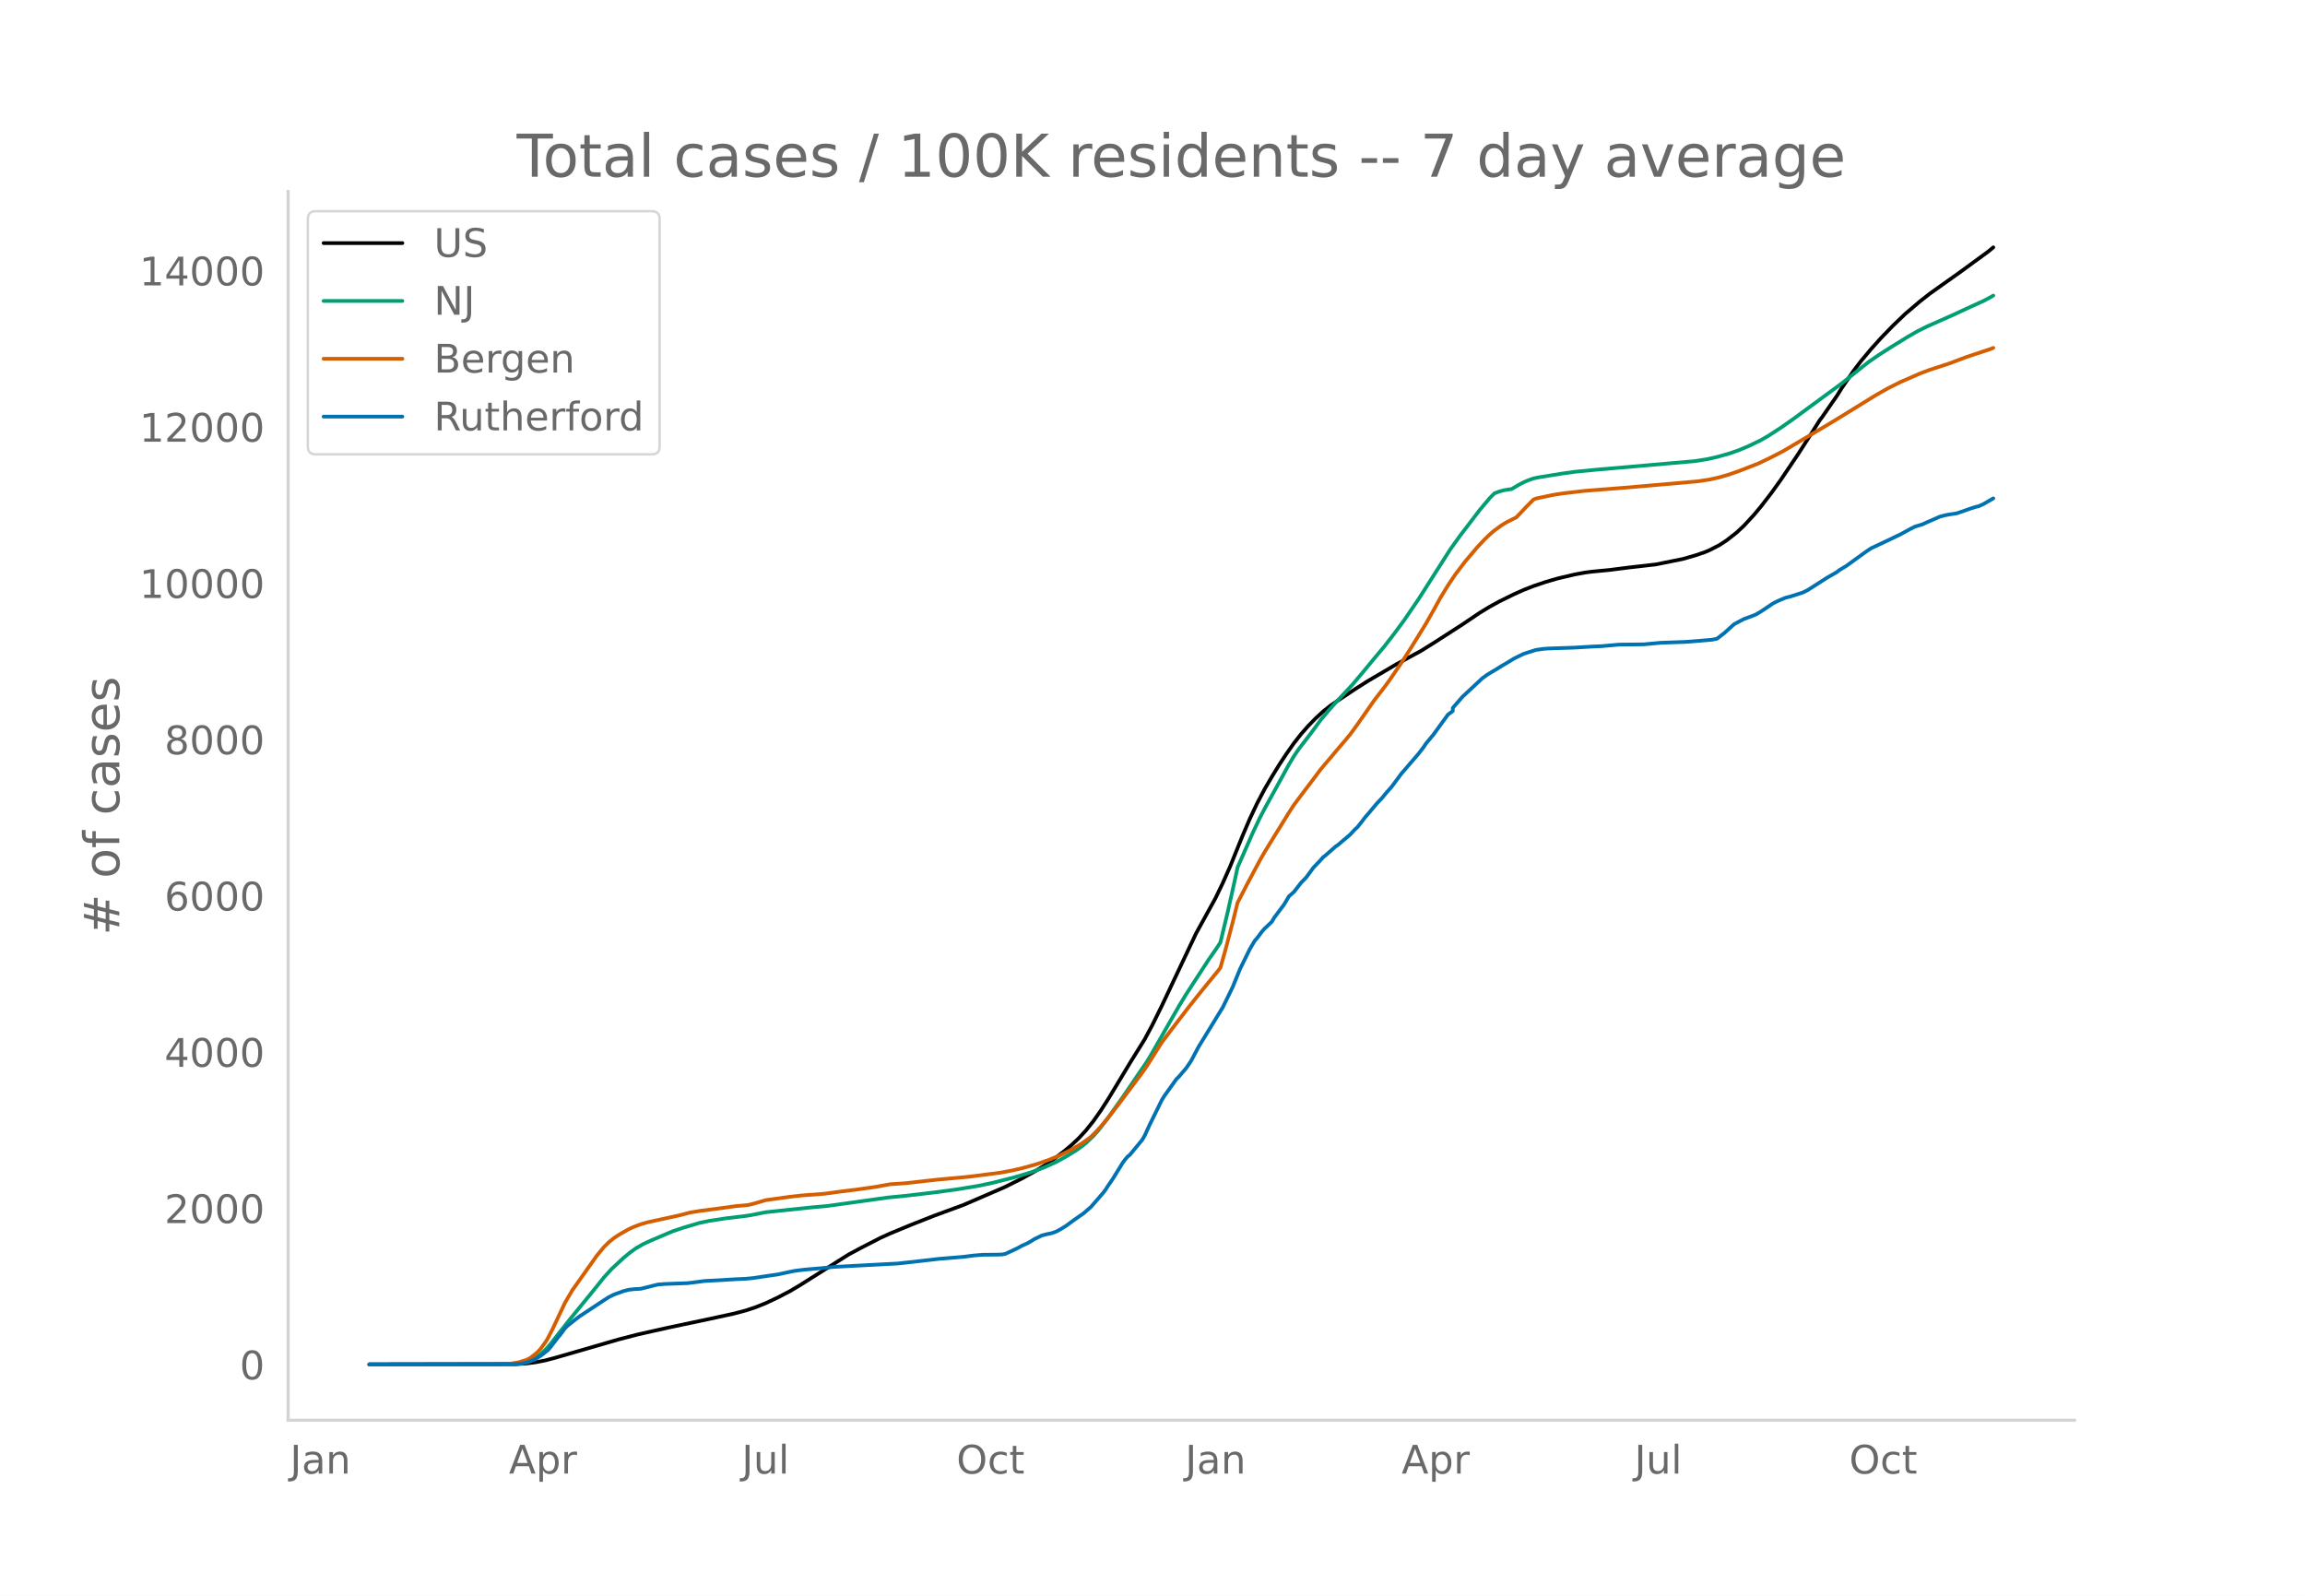
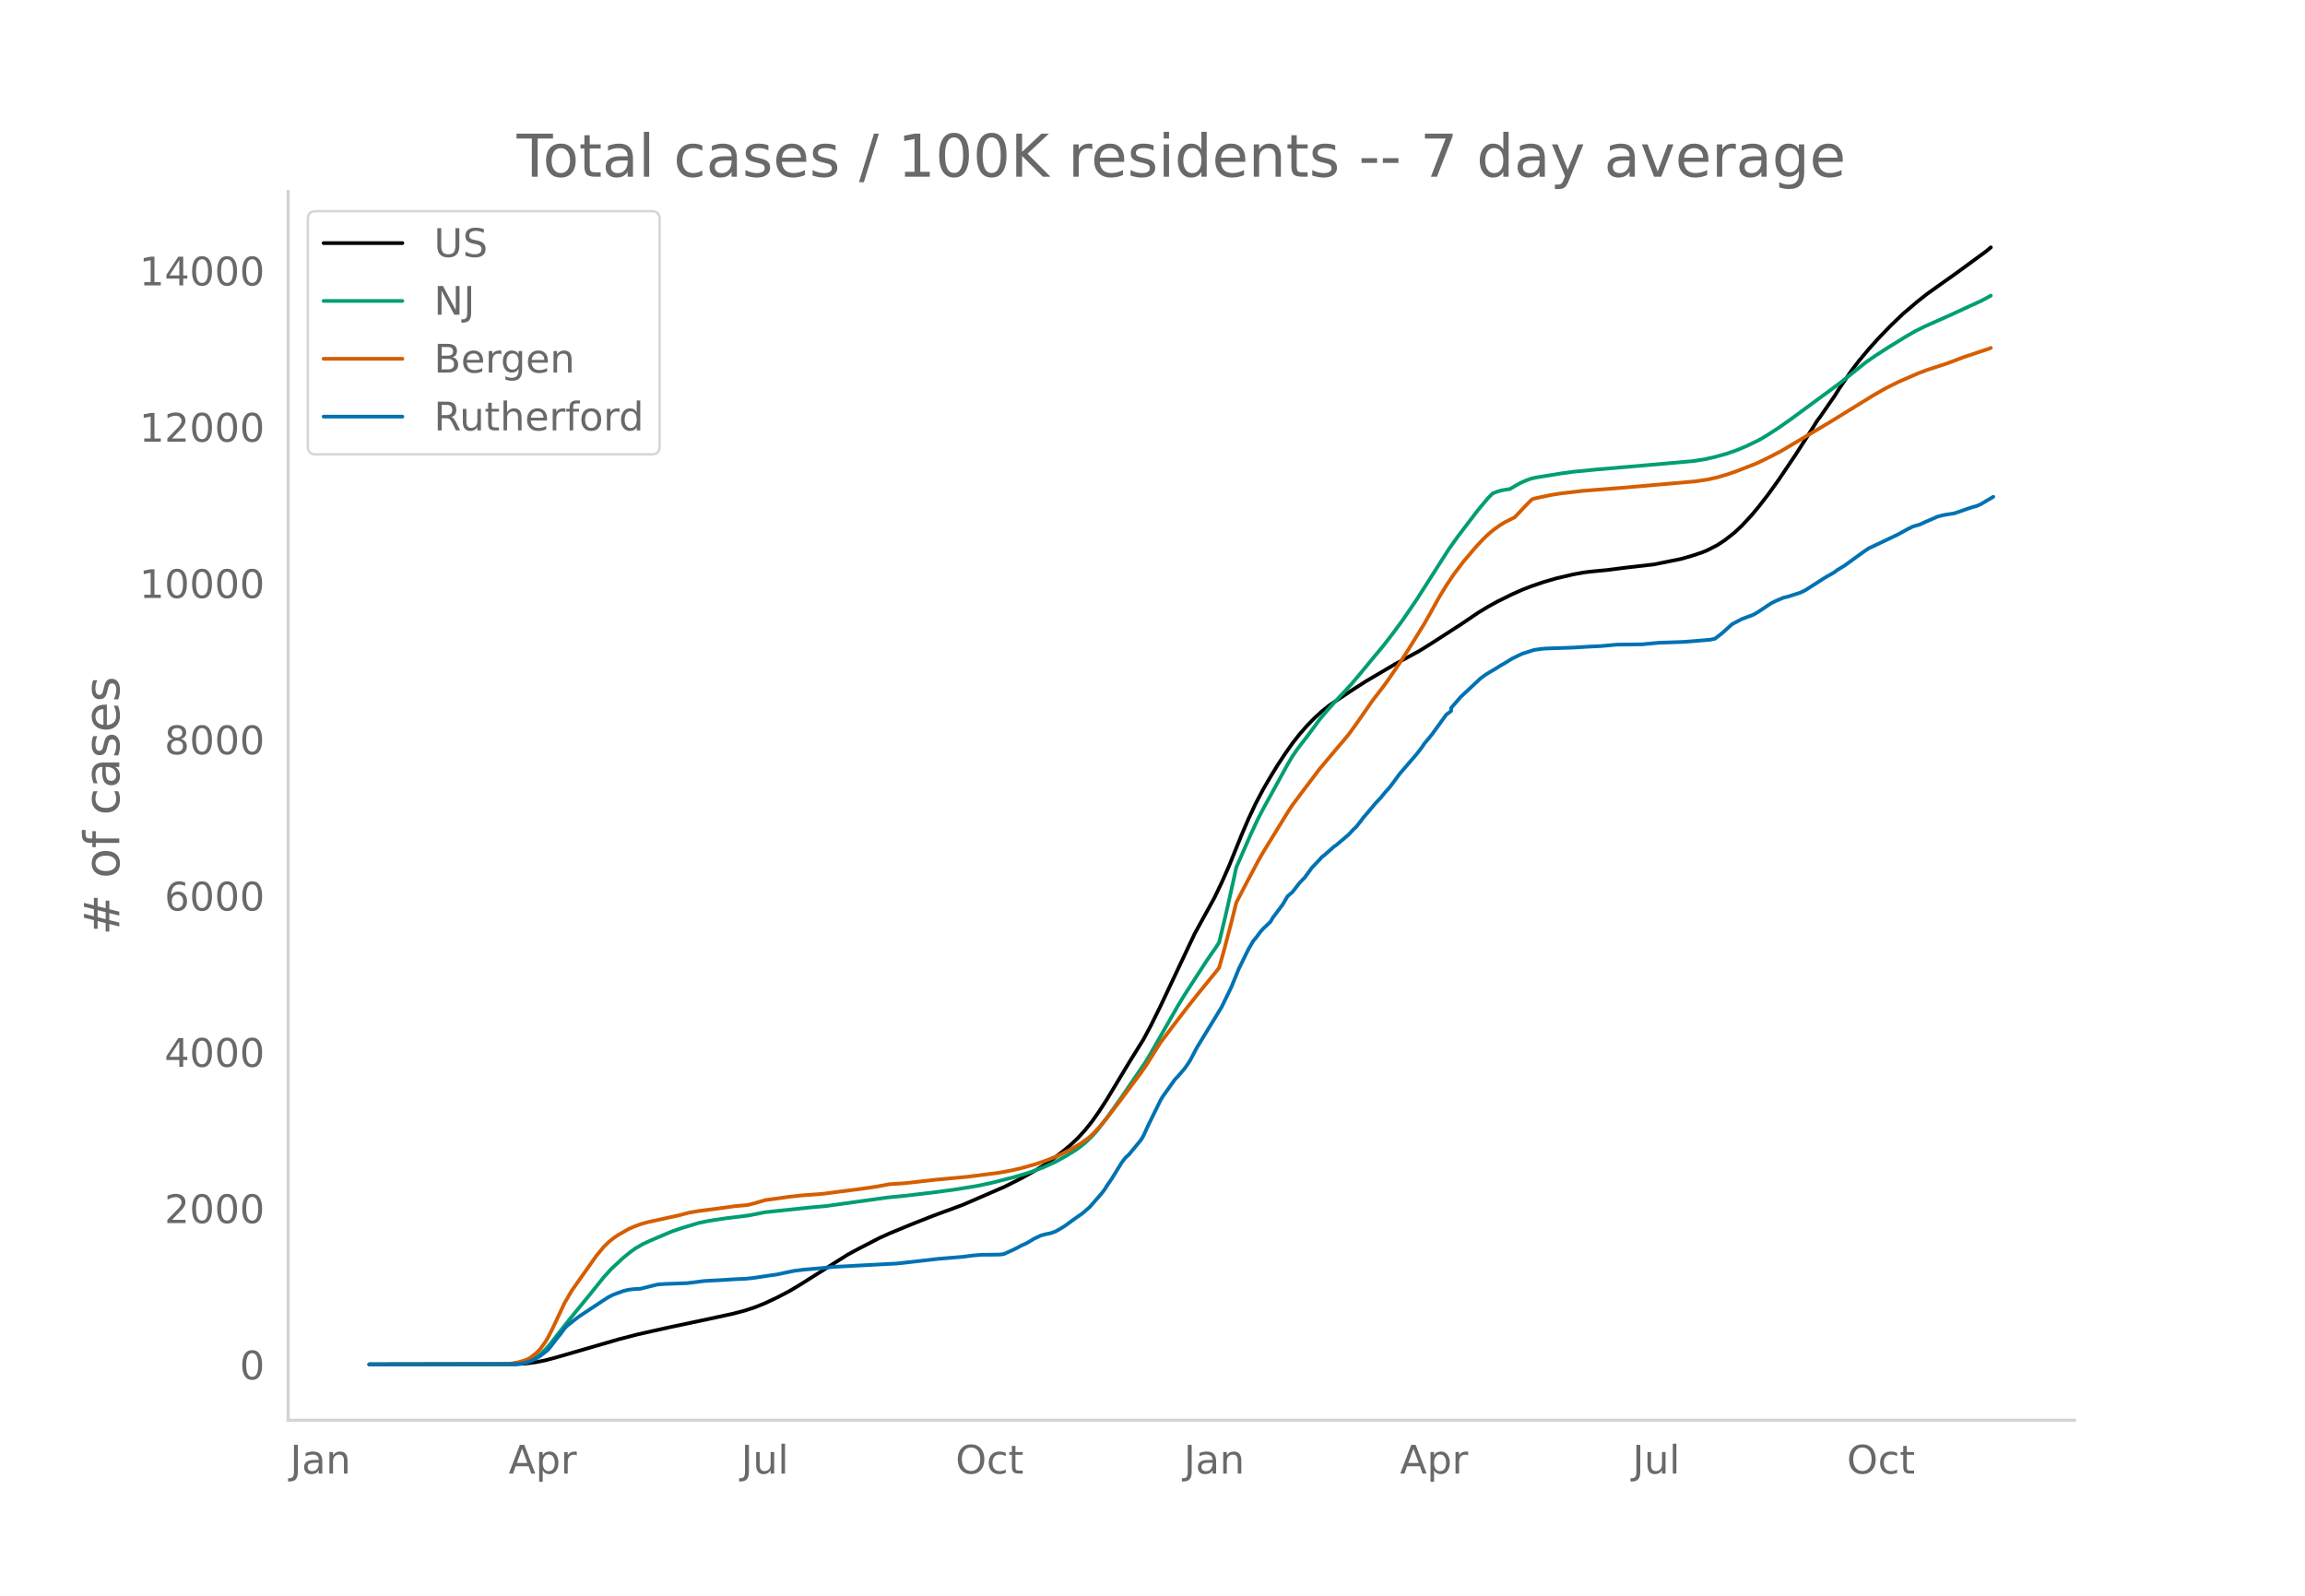
<svg xmlns="http://www.w3.org/2000/svg" xmlns:xlink="http://www.w3.org/1999/xlink" height="864" viewBox="0 0 936 648" width="1248">
  <defs>
    <style>*{stroke-linecap:butt;stroke-linejoin:round}</style>
  </defs>
  <g id="figure_1">
    <path d="M0 648h936V0H0z" style="fill:#fff" id="patch_1" />
    <g id="axes_1">
      <path d="M117 576.72h725.4V77.76H117z" style="fill:none" id="patch_2" />
-       <path clip-path="url(#p51de92b2c7)" d="m149.973 554.04 59.589-.107 3.973-.244 3.972-.507 3.973-.775 3.972-1.055 25.822-7.469 7.946-2.056 11.918-2.669 16.883-3.57 9.932-2.15 4.966-1.31 3.972-1.324 3.973-1.59 4.966-2.336 4.965-2.594 3.973-2.354 19.863-12.532 4.966-2.662 7.945-4.083 3.973-1.803 8.938-3.694 8.938-3.514 11.918-4.384 16.884-7.3 6.952-3.501 4.966-2.746 3.972-2.399 3.973-2.73 3.973-3.038 2.98-2.48 2.979-2.797 2.979-3.234 2.98-3.725 2.979-4.227 2.98-4.612 4.965-8.219 3.973-6.599 5.959-9.583 2.98-5.543 3.972-8.035 13.904-29.398 7.945-14.428 2.98-6.195 2.98-6.72 4.965-12.28 2.98-6.959 2.979-6.304 2.98-5.65 2.979-5.103 2.98-4.866 2.979-4.512 2.98-4.226 2.979-3.799 2.979-3.386 2.98-3.039 2.979-2.737 2.98-2.365 2.979-2.032 6.952-4.617 4.966-3.172 11.918-7.01 9.931-5.39 4.966-3.091 11.918-7.676 6.952-4.698 3.972-2.415 3.973-2.188 5.959-2.93 3.973-1.773 3.972-1.548 4.966-1.678 4.966-1.444 6.952-1.624 3.972-.73 2.98-.385 6.952-.665 7.945-1.012 10.925-1.249 10.925-2.2 4.965-1.423 3.973-1.337 1.986-.844 3.973-2.038 2.98-1.953 3.972-3.108 2.98-2.788 3.972-4.272 2.98-3.56 3.972-5.141 3.973-5.522 6.952-10.31 4.966-7.725 3.972-6.289.993-1.279 3.973-5.747 1.986-2.831 1.987-3.195 4.965-7.237 2.98-3.887 3.973-4.744 3.972-4.426 4.966-5.122 4.966-4.762 5.959-5.065 3.972-3.12 4.966-3.536 6.952-4.926 11.918-8.716 1.986-1.653h0" style="fill:none;stroke:#000;stroke-linecap:round;stroke-width:1.5" id="line2d_1" />
-       <path clip-path="url(#p51de92b2c7)" d="m149.973 554.04 57.603-.093 2.98-.2 2.979-.513 1.986-.719 1.986-1.084 1.987-1.47 1.986-1.867 1.986-2.25 3.973-5.076 3.972-5.027 8.939-10.93 4.966-6.179 2.979-3.279 4.966-4.626 2.98-2.416 1.986-1.41 2.979-1.715 2.98-1.388 5.958-2.54 2.98-1.258 3.972-1.346 6.953-2.077 3.972-.82 6.952-1.055 6.952-.838 2.98-.43 5.959-1.18 18.87-1.986 5.959-.524 24.828-3.464 6.953-.678 11.917-1.394 8.939-1.203 8.938-1.46 5.96-1.27 8.937-2.28 4.966-1.478 2.98-.988 3.972-1.496 4.966-2.269 3.973-2.193 3.972-2.437 1.987-1.407 1.986-1.564 2.98-2.838 1.986-2.203 3.972-5.139 5.96-8.384 9.93-14.567 1.987-3.35 10.925-19.081 2.98-4.897 8.938-13.75 3.972-5.735.993-1.577 2.98-12.457 2.98-13.322.993-4.632 5.958-13.57 2.98-6.34 1.986-3.827 3.973-7.207 5.959-10.842 1.986-3.325 1.986-2.913 3.973-5.158 1.986-2.637 2.98-4.08 2.98-3.537 2.979-3.37 6.952-7.447 3.972-4.718 4.966-6.008 3.973-4.745 3.972-5.126 3.973-5.368 5.959-8.72 4.966-7.785 7.945-12.462 3.973-5.535 7.945-10.412 3.972-4.728 1.987-2.017 1.986-.765 1.986-.539 1.987-.327.993-.108 2.98-1.76 1.986-1.035 1.986-.848 1.986-.698 1.987-.416 9.931-1.606 4.966-.69 8.938-.865 19.863-1.711 19.863-1.742 4.966-.784 3.973-.897 4.966-1.384 3.972-1.387 3.973-1.678 4.966-2.393 2.98-1.73 4.965-3.213 4.966-3.478 19.863-14.597 4.965-3.97 5.96-4.745 3.972-2.735 4.966-3.183 6.952-4.282 3.972-2.293 3.973-1.97 10.925-4.846 4.966-2.317 6.952-3.172 2.98-1.583.992-.584h0" style="fill:none;stroke:#009e73;stroke-linecap:round;stroke-width:1.5" id="line2d_2" />
-       <path clip-path="url(#p51de92b2c7)" d="m149.973 554.04 54.623-.084 1.987-.096 3.972-.664 2.98-.9.993-.442.993-.566 1.986-1.55.993-.91.994-1.074 1.986-2.708.993-1.634 1.986-3.86 4.966-10.548 2.98-5.071 9.931-14.029 2.98-3.599 1.986-1.939 1.986-1.615 1.986-1.314 3.973-2.276 1.986-.913 2.98-1.129 2.98-.842 4.965-1.08 2.98-.646 4.965-1.096 3.973-1.048 3.973-.668 7.945-1.03 6.952-.96 4.966-.442 2.98-.77 3.972-1.184 9.931-1.385 4.966-.546 8.938-.677 6.953-.932 6.952-.865 6.952-.993 5.959-1.081 2.98-.19 2.979-.197 4.965-.552 7.946-.898 12.91-1.192 12.912-1.647 4.965-.93 3.973-.925 5.959-1.661 4.966-1.753 3.972-1.621 4.966-2.44 3.973-2.345 2.98-2.09.992-.783 1.987-1.931 1.986-2.144 2.98-3.567 4.965-6.439 5.96-7.969 2.979-3.985 1.986-2.853 5.959-9.457 5.959-7.85 4.965-6.463 3.973-5.014 2.98-3.674 4.965-6.068.993-1.323 1.987-7.05 2.98-11.321 1.986-7.984 3.972-7.675 4.966-9.324 1.986-3.47 3.973-6.471 5.959-9.66 1.986-3.055 4.966-6.614 2.98-3.919 2.979-3.976 6.952-8.257 2.98-3.488 1.986-2.396 2.98-4.081 6.951-9.96 3.973-5.122 1.986-2.706 4.966-7.25 3.973-6.206 5.958-9.646 2.98-5.254 2.98-5.392 2.979-4.874 2.98-4.442 3.972-5.243 4.966-5.85 2.98-3.176 1.985-1.923 1.987-1.716 2.98-2.143 1.986-1.212 3.972-1.992 3.973-4.205 2.98-3.018.992-.397 6.952-1.48 3.973-.616 8.938-1.038 15.891-1.239 29.795-2.604 4.965-.75 3.973-.886 3.973-1.166 3.972-1.39 7.945-3.088 4.966-2.39 4.966-2.564 17.877-10.587 2.98-1.79 16.883-10.404 4.966-2.826 4.965-2.477 7.946-3.469 3.972-1.504 7.945-2.582 6.953-2.618 9.931-3.3.993-.413h0" style="fill:none;stroke:#d55e00;stroke-linecap:round;stroke-width:1.5" id="line2d_3" />
-       <path clip-path="url(#p51de92b2c7)" d="m149.973 554.04 58.596-.1 2.98-.197 1.986-.372 1.986-.668 1.986-.867 1.987-1.263 2.979-2.303.993-1.14 2.98-3.913.993-1.139 1.986-2.7.993-1.015 2.98-2.352 1.986-1.511 9.932-6.563 1.986-1.263 1.986-.99 3.973-1.437 1.986-.496 1.986-.247 2.98-.174 2.98-.743 3.972-.99 2.98-.223 8.938-.322 1.986-.223 4.966-.644 1.986-.124 3.973-.198 6.952-.42 3.973-.174 2.979-.297 3.973-.595 2.98-.445 2.979-.422 4.965-1.064 1.987-.397 3.972-.495 6.952-.594 4.966-.52 25.822-1.363 8.938-.99 7.946-.917 9.931-.817 3.973-.52 3.972-.322 4.966-.025 1.987-.05.993-.073.993-.199 2.98-1.362 1.986-.94 1.986-1.09 1.986-.867 1.987-1.164.993-.62 2.98-1.436 1.986-.52 1.986-.396 1.986-.718 1.986-1.115 1.987-1.238 2.98-2.204 3.972-2.774 2.98-2.576 4.965-5.696.993-1.288.993-1.585 1.987-2.897 3.972-6.44.993-1.361.994-1.164.993-.818 4.966-6.018.993-1.684 1.986-4.334 4.966-10.104.993-1.635 4.966-6.934.993-.966 2.98-3.492 1.986-2.922 2.98-5.622 9.93-16.222 3.973-8.148 2.98-7.306 3.972-8.098 1.987-3.368.993-1.14 1.986-2.65.993-1.114 2.98-2.823.993-1.709 3.972-5.275 1.987-3.368 1.986-1.734 2.98-3.814 1.986-2.03 2.98-4.062 2.979-3.12.993-1.14.993-.743 3.973-3.517.993-.668 4.966-4.21 1.986-2.13.993-.892 1.986-2.501.994-1.338 1.986-2.303 2.98-3.566 1.986-2.08 1.986-2.403 1.986-2.229 3.973-5.349 6.952-8.074 1.986-2.575.993-1.511 2.98-3.566 5.959-8.198 1.986-1.486v-1.263l3.973-4.557 7.945-7.405 1.986-1.46 1.987-1.214 1.986-1.164 1.986-1.263 1.987-1.14 2.979-1.832 3.973-1.932 4.965-1.585 2.98-.421 1.986-.149 10.925-.371 6.952-.421 3.973-.173 6.952-.62 9.931-.099 6.952-.644 9.932-.346 3.972-.297 6.953-.595 1.986-.396 2.98-2.303 3.972-3.591 3.973-2.105 3.972-1.462.993-.42 1.987-1.19 4.965-3.318 1.987-.99 2.98-1.264 1.985-.495 4.966-1.585 1.987-.966 7.945-5.077 3.972-2.278.994-.793 2.979-1.808 3.973-2.873 3.972-2.872 1.987-1.338 4.965-2.328 6.952-3.318 3.973-2.18 1.986-.99 2.98-.892 1.986-.916 2.98-1.288 1.986-.892 1.986-.544 1.986-.397 2.98-.445 1.986-.67 3.973-1.386 1.986-.62.993-.222 1.987-.892 3.972-2.303h0" style="fill:none;stroke:#0072b2;stroke-linecap:round;stroke-width:1.5" id="line2d_4" />
+       <path clip-path="url(#pc7b05aa2cd)" d="m149.973 554.04 59.5-.107 3.966-.244 3.967-.507 3.966-.775 3.967-1.055 25.783-7.469 7.933-2.056 11.9-2.669 16.859-3.57 9.916-2.15 4.959-1.31 3.966-1.324 3.967-1.59 4.958-2.336 4.958-2.594 3.967-2.354 19.833-12.532 4.959-2.662 7.933-4.083 3.967-1.803 8.924-3.694 8.925-3.514 11.9-4.384 16.859-7.3 6.941-3.501 4.959-2.746 3.966-2.399 3.967-2.73 3.966-3.038 2.975-2.48 2.975-2.797 2.975-3.234 2.975-3.725 2.975-4.227 2.975-4.612 4.959-8.219 3.966-6.599 5.95-9.583 2.975-5.543 3.967-8.035 13.883-29.398 7.933-14.428 2.975-6.195 2.975-6.72 4.959-12.28 2.975-6.959 2.975-6.304 2.975-5.65 2.975-5.103 2.975-4.866 2.975-4.512 2.975-4.226 2.975-3.799 2.975-3.386 2.975-3.039 2.975-2.737 2.974-2.365 2.975-2.032 6.942-4.617 4.958-3.172 11.9-7.01 9.917-5.39 4.958-3.091 11.9-7.676 6.942-4.698 3.966-2.415 3.967-2.188 5.95-2.93 3.967-1.773 3.966-1.548 4.959-1.678 4.958-1.444 6.942-1.624 3.966-.73 2.975-.385 6.942-.665 7.933-1.012 10.908-1.249 10.909-2.2 4.958-1.423 3.967-1.337 1.983-.844 3.967-2.038 2.975-1.953 3.966-3.108 2.975-2.788 3.967-4.272 2.975-3.56 3.966-5.141 3.967-5.522 6.942-10.31 4.958-7.725 3.967-6.289.991-1.279 3.967-5.747 1.983-2.831 1.984-3.195 4.958-7.237 2.975-3.887 3.967-4.744 3.966-4.426 4.959-5.122 4.958-4.762 5.95-5.065 3.966-3.12 4.959-3.536 6.941-4.926 11.9-8.716 1.984-1.653h0" style="fill:none;stroke:#000;stroke-linecap:round;stroke-width:1.5" id="line2d_1" />
+       <path clip-path="url(#pc7b05aa2cd)" d="m149.973 554.04 57.516-.093 2.975-.2 2.975-.513 1.983-.719 1.984-1.084 1.983-1.47 1.983-1.867 1.984-2.25 3.966-5.076 3.967-5.027 8.925-10.93 4.958-6.179 2.975-3.279 4.958-4.626 2.975-2.416 1.984-1.41 2.975-1.715 2.975-1.388 5.95-2.54 2.975-1.258 3.966-1.346 6.942-2.077 3.967-.82 6.941-1.055 6.942-.838 2.975-.43 5.95-1.18 18.841-1.986 5.95-.524 24.792-3.464 6.941-.678 11.9-1.394 8.925-1.203 8.925-1.46 5.95-1.27 8.925-2.28 4.959-1.478 2.975-.988 3.966-1.496 4.958-2.269 3.967-2.193 3.967-2.437 1.983-1.407 1.983-1.564 2.975-2.838 1.984-2.203 3.966-5.139 5.95-8.384 9.917-14.567 1.983-3.35 10.909-19.081 2.974-4.897 8.925-13.75 3.967-5.735.992-1.577 2.975-12.457 2.975-13.322.991-4.632 5.95-13.57 2.975-6.34 1.984-3.827 3.966-7.207 5.95-10.842 1.984-3.325 1.983-2.913 3.967-5.158 1.983-2.637 2.975-4.08 2.975-3.537 2.975-3.37 6.941-7.447 3.967-4.718 4.958-6.008 3.967-4.745 3.967-5.126 3.966-5.368 5.95-8.72 4.959-7.785 7.933-12.462 3.967-5.535 7.933-10.412 3.966-4.728 1.984-2.017 1.983-.765 1.983-.539 1.984-.327.991-.108 2.975-1.76 1.984-1.035 1.983-.848 1.983-.698 1.984-.416 9.916-1.606 4.959-.69 8.925-.865 19.833-1.711 19.833-1.742 4.958-.784 3.967-.897 4.958-1.384 3.967-1.387 3.967-1.678 4.958-2.393 2.975-1.73 4.958-3.213 4.958-3.478 19.834-14.597 4.958-3.97 5.95-4.745 3.967-2.735 4.958-3.183 6.941-4.282 3.967-2.293 3.967-1.97 10.908-4.846 4.958-2.317 6.942-3.172 2.975-1.583.992-.584h0" style="fill:none;stroke:#009e73;stroke-linecap:round;stroke-width:1.5" id="line2d_2" />
+       <path clip-path="url(#pc7b05aa2cd)" d="m149.973 554.04 54.541-.084 1.983-.096 3.967-.664 2.975-.9.992-.442.991-.566 1.984-1.55.991-.91.992-1.074 1.983-2.708.992-1.634 1.983-3.86 4.959-10.548 2.975-5.071 9.916-14.029 2.975-3.599 1.984-1.939 1.983-1.615 1.983-1.314 3.967-2.276 1.983-.913 2.975-1.129 2.975-.842 4.958-1.08 2.975-.646 4.959-1.096 3.966-1.048 3.967-.668 7.933-1.03 6.942-.96 4.958-.442 2.975-.77 3.967-1.184 9.916-1.385 4.959-.546 8.925-.677 6.941-.932 6.942-.865 6.942-.993 5.95-1.081 2.974-.19 2.975-.197 4.959-.552 7.933-.898 12.892-1.192 12.891-1.647 4.959-.93 3.966-.925 5.95-1.661 4.958-1.753 3.967-1.621 4.958-2.44 3.967-2.345 2.975-2.09.992-.783 1.983-1.931 1.983-2.144 2.975-3.567 4.959-6.439 5.95-7.969 2.975-3.985 1.983-2.853 5.95-9.457 5.95-7.85 4.958-6.463 3.967-5.014 2.975-3.674 4.958-6.068.992-1.323 1.983-7.05 2.975-11.321 1.983-7.984 3.967-7.675 4.958-9.324 1.984-3.47 3.966-6.471 5.95-9.66 1.984-3.055 4.958-6.614 2.975-3.919 2.975-3.976 6.941-8.257 2.975-3.488 1.984-2.396 2.975-4.081 6.941-9.96 3.967-5.122 1.983-2.706 4.959-7.25 3.966-6.206 5.95-9.646 2.975-5.254 2.975-5.392 2.975-4.874 2.975-4.442 3.967-5.243 4.958-5.85 2.975-3.176 1.983-1.923 1.984-1.716 2.975-2.143 1.983-1.212 3.967-1.992 3.966-4.205 2.975-3.018.992-.397 6.942-1.48 3.966-.616 8.925-1.038 15.867-1.239 29.75-2.604 4.958-.75 3.967-.886 3.966-1.166 3.967-1.39 7.933-3.088 4.958-2.39 4.959-2.564 17.85-10.587 2.975-1.79 16.858-10.404 4.958-2.826 4.958-2.477 7.934-3.469 3.966-1.504 7.934-2.582 6.941-2.618 9.917-3.3.992-.413h0" style="fill:none;stroke:#d55e00;stroke-linecap:round;stroke-width:1.5" id="line2d_3" />
+       <path clip-path="url(#pc7b05aa2cd)" d="m149.973 554.04 58.508-.1 2.975-.197 1.983-.372 1.983-.668 1.984-.867 1.983-1.263 2.975-2.303.992-1.14 2.975-3.913.991-1.139 1.984-2.7.991-1.015 2.975-2.352 1.984-1.511 9.916-6.563 1.984-1.263 1.983-.99 3.966-1.437 1.984-.496 1.983-.247 2.975-.174 2.975-.743 3.967-.99 2.975-.223 8.925-.322 1.983-.223 4.958-.644 1.984-.124 3.966-.198 6.942-.42 3.967-.174 2.974-.297 3.967-.595 2.975-.445 2.975-.422 4.958-1.064 1.984-.397 3.966-.495 6.942-.594 4.958-.52 25.783-1.363 8.925-.99 7.934-.917 9.916-.817 3.967-.52 3.967-.322 4.958-.025 1.983-.05.992-.073.992-.199 2.975-1.362 1.983-.94 1.983-1.09 1.984-.867 1.983-1.164.992-.62 2.974-1.436 1.984-.52 1.983-.396 1.983-.718 1.984-1.115 1.983-1.238 2.975-2.204 3.967-2.774 2.975-2.576 4.958-5.696.992-1.288.991-1.585 1.984-2.897 3.966-6.44.992-1.361.992-1.164.991-.818 4.959-6.018.991-1.684 1.984-4.334 4.958-10.104.992-1.635 4.958-6.934.992-.966 2.974-3.492 1.984-2.922 2.975-5.622 9.916-16.222 3.967-8.148 2.975-7.306 3.967-8.098 1.983-3.368.992-1.14 1.983-2.65.992-1.114 2.975-2.823.991-1.709 3.967-5.275 1.983-3.368 1.984-1.734 2.975-3.814 1.983-2.03 2.975-4.062 2.975-3.12.992-1.14.991-.743 3.967-3.517.991-.668 4.959-4.21 1.983-2.13.992-.892 1.983-2.501.992-1.338 1.983-2.303 2.975-3.566 1.983-2.08 1.984-2.403 1.983-2.229 3.967-5.349 6.941-8.074 1.984-2.575.991-1.511 2.975-3.566 5.95-8.198 1.984-1.486v-1.263l3.966-4.557 7.933-7.405 1.984-1.46 1.983-1.214 1.983-1.164 1.984-1.263 1.983-1.14 2.975-1.832 3.967-1.932 4.958-1.585 2.975-.421 1.983-.149 10.909-.371 6.941-.421 3.967-.173 6.941-.62 9.917-.099 6.942-.644 9.916-.346 3.967-.297 6.942-.595 1.983-.396 2.975-2.303 3.967-3.591 3.966-2.105 3.967-1.462.991-.42 1.984-1.19 4.958-3.318 1.983-.99 2.975-1.264 1.984-.495 4.958-1.585 1.983-.966 7.934-5.077 3.966-2.278.992-.793 2.975-1.808 3.967-2.873 3.966-2.872 1.984-1.338 4.958-2.328 6.941-3.318 3.967-2.18 1.983-.99 2.975-.892 1.984-.916 2.975-1.288 1.983-.892 1.983-.544 1.984-.397 2.975-.445 1.983-.67 3.967-1.386 1.983-.62.992-.222 1.983-.892 4.958-2.947h0" style="fill:none;stroke:#0072b2;stroke-linecap:round;stroke-width:1.5" id="line2d_4" />
      <path d="M117 576.72V77.76" style="fill:none;stroke:#d3d3d3;stroke-linecap:square;stroke-linejoin:miter;stroke-width:1.25" id="patch_3" />
      <path d="M117 576.72h725.4" style="fill:none;stroke:#d3d3d3;stroke-linecap:square;stroke-linejoin:miter;stroke-width:1.25" id="patch_4" />
      <g id="matplotlib.axis_1">
        <g id="xtick_1">
-           <g style="fill:#696969" transform="matrix(.16 0 0 -.16 117.777 598.378)" id="text_1">
+           <g style="fill:#696969" transform="matrix(.16 0 0 -.16 117.807 598.378)" id="text_1">
            <defs>
              <path d="M9.813 72.906h9.859V5.078q0-13.187-5-19.14-5-5.954-16.094-5.954h-3.75v8.297h3.078q6.531 0 9.219 3.672Q9.813-4.39 9.813 5.078z" id="DejaVuSans-74" />
              <path d="M34.281 27.484q-10.89 0-15.093-2.484-4.204-2.484-4.204-8.5 0-4.781 3.157-7.594 3.156-2.797 8.562-2.797 7.485 0 12 5.297 4.516 5.297 4.516 14.078v2zm17.922 3.72V0H43.22v8.297Q40.14 3.328 35.547.953q-4.594-2.375-11.234-2.375-8.391 0-13.36 4.719Q6 8.016 6 15.922q0 9.219 6.172 13.906 6.187 4.688 18.437 4.688h12.61v.89q0 6.203-4.078 9.594-4.078 3.39-11.453 3.39-4.688 0-9.141-1.124-4.438-1.125-8.531-3.375v8.312q4.921 1.906 9.562 2.844 4.64.953 9.031.953 11.875 0 17.735-6.156 5.86-6.14 5.86-18.64z" id="DejaVuSans-97" />
              <path d="M54.89 33.016V0h-8.984v32.719q0 7.765-3.031 11.61-3.031 3.858-9.078 3.858-7.281 0-11.484-4.64-4.204-4.625-4.204-12.64V0H9.08v54.688h9.03v-8.5q3.235 4.937 7.594 7.374Q30.078 56 35.797 56q9.422 0 14.25-5.828 4.844-5.828 4.844-17.156z" id="DejaVuSans-110" />
            </defs>
            <use xlink:href="#DejaVuSans-74" />
            <use x="29.492" xlink:href="#DejaVuSans-97" />
            <use x="90.771" xlink:href="#DejaVuSans-110" />
          </g>
        </g>
        <g id="xtick_2">
-           <g style="fill:#696969" transform="matrix(.16 0 0 -.16 206.647 598.378)" id="text_2">
+           <g style="fill:#696969" transform="matrix(.16 0 0 -.16 206.54 598.378)" id="text_2">
            <defs>
              <path d="M34.188 63.188 20.797 26.906h26.812zm-5.579 9.718h11.188L67.578 0h-10.25l-6.64 18.703h-32.86L11.188 0H.78z" id="DejaVuSans-65" />
              <path d="M18.11 8.203v-29H9.077v75.484h9.031v-8.296q2.844 4.875 7.157 7.234Q29.594 56 35.594 56q9.968 0 16.187-7.906 6.235-7.907 6.235-20.797T51.78 6.484q-6.218-7.906-16.187-7.906-6 0-10.328 2.375-4.313 2.375-7.157 7.25zm30.578 19.094q0 9.906-4.079 15.547-4.078 5.64-11.203 5.64-7.14 0-11.218-5.64-4.079-5.64-4.079-15.547 0-9.906 4.078-15.547 4.079-5.64 11.22-5.64 7.124 0 11.202 5.64t4.078 15.547z" id="DejaVuSans-112" />
              <path d="M41.11 46.297q-1.516.875-3.297 1.281Q36.03 48 33.89 48q-7.625 0-11.703-4.953-4.079-4.953-4.079-14.234V0H9.08v54.688h9.03v-8.5q2.844 4.984 7.375 7.39Q30.031 56 36.531 56q.922 0 2.047-.125 1.125-.11 2.484-.36z" id="DejaVuSans-114" />
            </defs>
            <use xlink:href="#DejaVuSans-65" />
            <use x="68.408" xlink:href="#DejaVuSans-112" />
            <use x="131.885" xlink:href="#DejaVuSans-114" />
          </g>
        </g>
        <g id="xtick_3">
-           <g style="fill:#696969" transform="matrix(.16 0 0 -.16 301.211 598.378)" id="text_3">
+           <g style="fill:#696969" transform="matrix(.16 0 0 -.16 300.97 598.378)" id="text_3">
            <defs>
              <path d="M8.5 21.578v33.11h8.984V21.922q0-7.766 3.016-11.656 3.031-3.875 9.094-3.875 7.265 0 11.484 4.64 4.234 4.64 4.234 12.656v31h8.985V0h-8.984v8.406Q42.047 3.422 37.718 1q-4.313-2.422-10.032-2.422-9.421 0-14.312 5.86Q8.5 10.296 8.5 21.578zM31.11 56z" id="DejaVuSans-117" />
              <path d="M9.422 75.984h8.984V0H9.422z" id="DejaVuSans-108" />
            </defs>
            <use xlink:href="#DejaVuSans-74" />
            <use x="29.492" xlink:href="#DejaVuSans-117" />
            <use x="92.871" xlink:href="#DejaVuSans-108" />
          </g>
        </g>
        <g id="xtick_4">
-           <g style="fill:#696969" transform="matrix(.16 0 0 -.16 388.401 598.378)" id="text_4">
+           <g style="fill:#696969" transform="matrix(.16 0 0 -.16 388.022 598.378)" id="text_4">
            <defs>
              <path d="M39.406 66.219q-10.75 0-17.078-8.016-6.312-8-6.312-21.828 0-13.766 6.312-21.781 6.328-8 17.078-8 10.735 0 17.016 8 6.281 8.015 6.281 21.781 0 13.828-6.281 21.828-6.281 8.016-17.016 8.016zm0 8q15.328 0 24.5-10.281 9.188-10.282 9.188-27.563 0-17.234-9.188-27.516-9.172-10.28-24.5-10.28-15.375 0-24.593 10.25-9.204 10.265-9.204 27.546t9.204 27.563q9.218 10.28 24.593 10.28z" id="DejaVuSans-79" />
              <path d="M48.781 52.594v-8.407q-3.812 2.11-7.64 3.157-3.828 1.047-7.735 1.047-8.75 0-13.593-5.547-4.829-5.532-4.829-15.547 0-10.016 4.829-15.563 4.843-5.53 13.593-5.53 3.907 0 7.735 1.046 3.828 1.047 7.64 3.156V2.094Q45.016.344 40.984-.531q-4.015-.89-8.562-.89-12.36 0-19.64 7.765-7.266 7.765-7.266 20.953 0 13.375 7.343 21.031Q20.22 56 33.016 56q4.14 0 8.093-.86 3.953-.843 7.672-2.546z" id="DejaVuSans-99" />
              <path d="M18.313 70.219V54.688h18.5v-6.985h-18.5V18.016q0-6.688 1.828-8.594 1.828-1.906 7.453-1.906h9.218V0h-9.218q-10.407 0-14.36 3.875-3.953 3.89-3.953 14.14v29.688H2.687v6.984h6.594V70.22z" id="DejaVuSans-116" />
            </defs>
            <use xlink:href="#DejaVuSans-79" />
            <use x="78.711" xlink:href="#DejaVuSans-99" />
            <use x="133.691" xlink:href="#DejaVuSans-116" />
          </g>
        </g>
        <g id="xtick_5">
-           <g style="fill:#696969" transform="matrix(.16 0 0 -.16 481.272 598.378)" id="text_5">
+           <g style="fill:#696969" transform="matrix(.16 0 0 -.16 480.755 598.378)" id="text_5">
            <use xlink:href="#DejaVuSans-74" />
            <use x="29.492" xlink:href="#DejaVuSans-97" />
            <use x="90.771" xlink:href="#DejaVuSans-110" />
          </g>
        </g>
        <g id="xtick_6">
-           <g style="fill:#696969" transform="matrix(.16 0 0 -.16 569.148 598.378)" id="text_6">
+           <g style="fill:#696969" transform="matrix(.16 0 0 -.16 568.497 598.378)" id="text_6">
            <use xlink:href="#DejaVuSans-65" />
            <use x="68.408" xlink:href="#DejaVuSans-112" />
            <use x="131.885" xlink:href="#DejaVuSans-114" />
          </g>
        </g>
        <g id="xtick_7">
-           <g style="fill:#696969" transform="matrix(.16 0 0 -.16 663.713 598.378)" id="text_7">
+           <g style="fill:#696969" transform="matrix(.16 0 0 -.16 662.926 598.378)" id="text_7">
            <use xlink:href="#DejaVuSans-74" />
            <use x="29.492" xlink:href="#DejaVuSans-117" />
            <use x="92.871" xlink:href="#DejaVuSans-108" />
          </g>
        </g>
        <g id="xtick_8">
-           <g style="fill:#696969" transform="matrix(.16 0 0 -.16 750.903 598.378)" id="text_8">
+           <g style="fill:#696969" transform="matrix(.16 0 0 -.16 749.978 598.378)" id="text_8">
            <use xlink:href="#DejaVuSans-79" />
            <use x="78.711" xlink:href="#DejaVuSans-99" />
            <use x="133.691" xlink:href="#DejaVuSans-116" />
          </g>
        </g>
      </g>
      <g id="matplotlib.axis_2">
        <g id="ytick_1">
          <g style="fill:#696969" transform="matrix(.16 0 0 -.16 97.32 560.119)" id="text_9">
            <defs>
              <path d="M31.781 66.406q-7.61 0-11.453-7.5Q16.5 51.422 16.5 36.375q0-14.984 3.828-22.484 3.844-7.5 11.453-7.5 7.672 0 11.5 7.5 3.844 7.5 3.844 22.484 0 15.047-3.844 22.531-3.828 7.5-11.5 7.5zm0 7.813q12.266 0 18.735-9.703 6.468-9.688 6.468-28.141 0-18.406-6.468-28.11-6.47-9.687-18.735-9.687-12.25 0-18.718 9.688-6.47 9.703-6.47 28.109 0 18.453 6.47 28.14Q19.53 74.22 31.78 74.22z" id="DejaVuSans-48" />
            </defs>
            <use xlink:href="#DejaVuSans-48" />
          </g>
        </g>
        <g id="ytick_2">
          <g style="fill:#696969" transform="matrix(.16 0 0 -.16 66.78 496.658)" id="text_10">
            <defs>
              <path d="M19.188 8.297h34.421V0H7.33v8.297q5.609 5.812 15.296 15.594 9.703 9.797 12.188 12.64 4.734 5.313 6.609 9 1.89 3.688 1.89 7.25 0 5.813-4.078 9.469-4.078 3.672-10.625 3.672-4.64 0-9.797-1.61-5.14-1.609-11-4.89v9.969Q13.767 71.78 18.938 73q5.188 1.219 9.485 1.219 11.328 0 18.062-5.672 6.735-5.656 6.735-15.125 0-4.5-1.688-8.531-1.672-4.016-6.125-9.485-1.218-1.422-7.765-8.187-6.532-6.766-18.453-18.922z" id="DejaVuSans-50" />
            </defs>
            <use xlink:href="#DejaVuSans-50" />
            <use x="63.623" xlink:href="#DejaVuSans-48" />
            <use x="127.246" xlink:href="#DejaVuSans-48" />
            <use x="190.869" xlink:href="#DejaVuSans-48" />
          </g>
        </g>
        <g id="ytick_3">
          <g style="fill:#696969" transform="matrix(.16 0 0 -.16 66.78 433.198)" id="text_11">
            <defs>
              <path d="M37.797 64.313 12.89 25.39h24.906zm-2.594 8.593H47.61V25.391h10.407v-8.203H47.609V0h-9.812v17.188H4.89v9.515z" id="DejaVuSans-52" />
            </defs>
            <use xlink:href="#DejaVuSans-52" />
            <use x="63.623" xlink:href="#DejaVuSans-48" />
            <use x="127.246" xlink:href="#DejaVuSans-48" />
            <use x="190.869" xlink:href="#DejaVuSans-48" />
          </g>
        </g>
        <g id="ytick_4">
          <g style="fill:#696969" transform="matrix(.16 0 0 -.16 66.78 369.738)" id="text_12">
            <defs>
              <path d="M33.016 40.375q-6.641 0-10.532-4.547-3.875-4.531-3.875-12.437 0-7.86 3.875-12.438 3.891-4.562 10.532-4.562 6.64 0 10.515 4.562 3.875 4.578 3.875 12.438 0 7.906-3.875 12.437-3.875 4.547-10.515 4.547zm19.578 30.922v-8.984q-3.719 1.75-7.5 2.671-3.782.938-7.5.938-9.766 0-14.922-6.594-5.14-6.594-5.875-19.922 2.875 4.25 7.219 6.516 4.359 2.266 9.578 2.266 10.984 0 17.36-6.672 6.374-6.657 6.374-18.125 0-11.235-6.64-18.032-6.641-6.78-17.672-6.78-12.657 0-19.344 9.687-6.688 9.703-6.688 28.109 0 17.281 8.204 27.563 8.203 10.28 22.015 10.28 3.719 0 7.5-.734t7.89-2.187z" id="DejaVuSans-54" />
            </defs>
            <use xlink:href="#DejaVuSans-54" />
            <use x="63.623" xlink:href="#DejaVuSans-48" />
            <use x="127.246" xlink:href="#DejaVuSans-48" />
            <use x="190.869" xlink:href="#DejaVuSans-48" />
          </g>
        </g>
        <g id="ytick_5">
          <g style="fill:#696969" transform="matrix(.16 0 0 -.16 66.78 306.278)" id="text_13">
            <defs>
              <path d="M31.781 34.625q-7.031 0-11.062-3.766-4.016-3.765-4.016-10.343 0-6.594 4.016-10.36Q24.75 6.391 31.78 6.391q7.032 0 11.078 3.78 4.063 3.798 4.063 10.345 0 6.578-4.031 10.343-4.016 3.766-11.11 3.766zm-9.86 4.188q-6.343 1.562-9.89 5.906Q8.5 49.079 8.5 55.329q0 8.733 6.219 13.812 6.234 5.078 17.062 5.078 10.89 0 17.094-5.078 6.203-5.079 6.203-13.813 0-6.25-3.547-10.61-3.531-4.343-9.828-5.906 7.125-1.656 11.094-6.5 3.984-4.828 3.984-11.796 0-10.61-6.468-16.282-6.47-5.656-18.532-5.656-12.047 0-18.531 5.656-6.469 5.672-6.469 16.282 0 6.968 4 11.797 4.016 4.843 11.14 6.5zM18.314 54.39q0-5.657 3.53-8.828 3.548-3.172 9.938-3.172 6.36 0 9.938 3.172 3.593 3.171 3.593 8.828 0 5.672-3.593 8.843-3.578 3.172-9.938 3.172-6.39 0-9.937-3.172-3.532-3.172-3.532-8.843z" id="DejaVuSans-56" />
            </defs>
            <use xlink:href="#DejaVuSans-56" />
            <use x="63.623" xlink:href="#DejaVuSans-48" />
            <use x="127.246" xlink:href="#DejaVuSans-48" />
            <use x="190.869" xlink:href="#DejaVuSans-48" />
          </g>
        </g>
        <g id="ytick_6">
          <g style="fill:#696969" transform="matrix(.16 0 0 -.16 56.6 242.817)" id="text_14">
            <defs>
              <path d="M12.406 8.297h16.11v55.625l-17.532-3.516v8.985l17.438 3.515h9.86V8.296H54.39V0H12.406z" id="DejaVuSans-49" />
            </defs>
            <use xlink:href="#DejaVuSans-49" />
            <use x="63.623" xlink:href="#DejaVuSans-48" />
            <use x="127.246" xlink:href="#DejaVuSans-48" />
            <use x="190.869" xlink:href="#DejaVuSans-48" />
            <use x="254.492" xlink:href="#DejaVuSans-48" />
          </g>
        </g>
        <g id="ytick_7">
          <g style="fill:#696969" transform="matrix(.16 0 0 -.16 56.6 179.357)" id="text_15">
            <use xlink:href="#DejaVuSans-49" />
            <use x="63.623" xlink:href="#DejaVuSans-50" />
            <use x="127.246" xlink:href="#DejaVuSans-48" />
            <use x="190.869" xlink:href="#DejaVuSans-48" />
            <use x="254.492" xlink:href="#DejaVuSans-48" />
          </g>
        </g>
        <g id="ytick_8">
          <g style="fill:#696969" transform="matrix(.16 0 0 -.16 56.6 115.897)" id="text_16">
            <use xlink:href="#DejaVuSans-49" />
            <use x="63.623" xlink:href="#DejaVuSans-52" />
            <use x="127.246" xlink:href="#DejaVuSans-48" />
            <use x="190.869" xlink:href="#DejaVuSans-48" />
            <use x="254.492" xlink:href="#DejaVuSans-48" />
          </g>
        </g>
        <g style="fill:#696969" transform="matrix(0 -.2 -.2 0 48.44 379.813)" id="text_17">
          <defs>
            <path d="M51.125 44H36.922l-4.11-16.313h14.313zm-7.328 27.781-5.078-20.265h14.265L58.11 71.78h7.813L60.89 51.516h15.234V44h-17.14l-4-16.313h15.53V20.22H53.079L48 0h-7.813l5.032 20.219H30.906L25.875 0h-7.86l5.079 20.219H7.719v7.468h17.187L29 44H13.281v7.516h17.625l4.985 20.265z" id="DejaVuSans-35" />
            <path d="M30.61 48.39q-7.22 0-11.422-5.64-4.204-5.64-4.204-15.453 0-9.813 4.172-15.453 4.188-5.64 11.453-5.64 7.188 0 11.375 5.655 4.203 5.672 4.203 15.438 0 9.719-4.203 15.406-4.187 5.688-11.375 5.688zm0 7.61q11.718 0 18.406-7.625 6.703-7.61 6.703-21.078 0-13.422-6.703-21.078-6.688-7.64-18.407-7.64-11.765 0-18.437 7.64-6.656 7.656-6.656 21.078 0 13.469 6.656 21.078Q18.844 56 30.609 56z" id="DejaVuSans-111" />
            <path d="M37.11 75.984V68.5h-8.594q-4.828 0-6.72-1.953-1.874-1.953-1.874-7.031v-4.828h14.797v-6.985H19.922V0H10.89v47.703H2.297v6.984h8.594V58.5q0 9.125 4.25 13.297 4.25 4.187 13.468 4.187z" id="DejaVuSans-102" />
            <path d="M44.281 53.078v-8.5q-3.797 1.953-7.906 2.922-4.094.984-8.5.984-6.688 0-10.031-2.047-3.344-2.046-3.344-6.156 0-3.125 2.39-4.906 2.391-1.781 9.626-3.39l3.078-.688q9.562-2.047 13.593-5.781 4.032-3.735 4.032-10.422 0-7.625-6.032-12.078-6.03-4.438-16.578-4.438-4.39 0-9.156.86Q10.688.296 5.422 2v9.281q4.984-2.594 9.812-3.89 4.829-1.282 9.579-1.282 6.343 0 9.75 2.172 3.421 2.172 3.421 6.125 0 3.656-2.468 5.61-2.453 1.953-10.813 3.765l-3.125.735q-8.344 1.75-12.062 5.39-3.704 3.64-3.704 9.985 0 7.718 5.47 11.906Q16.75 56 26.811 56q4.97 0 9.36-.734 4.406-.72 8.11-2.188z" id="DejaVuSans-115" />
            <path d="M56.203 29.594v-4.39H14.891q.593-9.282 5.593-14.142 5-4.859 13.938-4.859 5.172 0 10.031 1.266 4.86 1.265 9.656 3.812v-8.5Q49.266.734 44.187-.344 39.11-1.422 33.892-1.422q-13.094 0-20.735 7.61-7.64 7.625-7.64 20.625 0 13.421 7.25 21.296Q20.016 56 32.328 56q11.031 0 17.453-7.11 6.422-7.093 6.422-19.296zm-8.984 2.64q-.094 7.36-4.125 11.75-4.032 4.407-10.672 4.407-7.516 0-12.031-4.25-4.516-4.25-5.203-11.97z" id="DejaVuSans-101" />
          </defs>
          <use xlink:href="#DejaVuSans-35" />
          <use x="83.789" xlink:href="#DejaVuSans-32" />
          <use x="115.576" xlink:href="#DejaVuSans-111" />
          <use x="176.758" xlink:href="#DejaVuSans-102" />
          <use x="211.963" xlink:href="#DejaVuSans-32" />
          <use x="243.75" xlink:href="#DejaVuSans-99" />
          <use x="298.73" xlink:href="#DejaVuSans-97" />
          <use x="360.01" xlink:href="#DejaVuSans-115" />
          <use x="412.109" xlink:href="#DejaVuSans-101" />
          <use x="473.633" xlink:href="#DejaVuSans-115" />
        </g>
      </g>
      <g style="fill:#696969" transform="matrix(.24 0 0 -.24 209.82 71.76)" id="text_18">
        <defs>
          <path d="M-.297 72.906h61.672v-8.312H35.5V0h-9.906v64.594H-.296z" id="DejaVuSans-84" />
          <path d="M25.39 72.906h8.297L8.297-9.28H0z" id="DejaVuSans-47" />
          <path d="M9.813 72.906h9.859V42.094L52.39 72.906h12.703L28.906 38.922 67.672 0H54.688L19.672 35.11V0h-9.86z" id="DejaVuSans-75" />
          <path d="M9.422 54.688h8.984V0H9.422zm0 21.296h8.984v-11.39H9.422z" id="DejaVuSans-105" />
          <path d="M45.406 46.39v29.594h8.985V0h-8.985v8.203Q42.578 3.328 38.25.953q-4.313-2.375-10.375-2.375-9.906 0-16.14 7.906-6.22 7.922-6.22 20.813 0 12.89 6.22 20.797Q17.968 56 27.874 56q6.063 0 10.375-2.375 4.328-2.36 7.156-7.234zm-30.61-19.093q0-9.906 4.079-15.547 4.078-5.64 11.203-5.64 7.125 0 11.219 5.64 4.11 5.64 4.11 15.547 0 9.906-4.11 15.547-4.094 5.64-11.219 5.64-7.125 0-11.203-5.64-4.078-5.64-4.078-15.547z" id="DejaVuSans-100" />
          <path d="M4.89 31.39h26.313v-8H4.891z" id="DejaVuSans-45" />
          <path d="M8.203 72.906h46.875v-4.203L28.61 0H18.312L43.22 64.594H8.203z" id="DejaVuSans-55" />
          <path d="M32.172-5.078q-3.797-9.766-7.422-12.735-3.61-2.984-9.656-2.984H7.906v7.516h5.282q3.703 0 5.75 1.765Q21-9.766 23.483-3.219l1.61 4.094-22.11 53.813H12.5l17.094-42.766 17.093 42.766h9.516z" id="DejaVuSans-121" />
          <path d="M2.984 54.688H12.5L29.594 8.797l17.093 45.89h9.516L35.687 0H23.485z" id="DejaVuSans-118" />
          <path d="M45.406 27.984q0 9.766-4.031 15.125-4.016 5.375-11.297 5.375-7.219 0-11.25-5.375-4.031-5.359-4.031-15.125 0-9.718 4.031-15.093t11.25-5.375q7.281 0 11.297 5.375 4.031 5.375 4.031 15.093zm8.985-21.203q0-13.953-6.203-20.765Q42-20.797 29.203-20.797q-4.734 0-8.937.703-4.203.703-8.157 2.172v8.735q3.954-2.141 7.813-3.157 3.86-1.031 7.86-1.031 8.843 0 13.234 4.61 4.39 4.609 4.39 13.937v4.453q-2.781-4.844-7.125-7.234Q33.938 0 27.875 0 17.828 0 11.672 7.656q-6.156 7.672-6.156 20.328 0 12.688 6.156 20.344Q17.828 56 27.875 56q6.063 0 10.406-2.39 4.344-2.391 7.125-7.22v8.297h8.985z" id="DejaVuSans-103" />
        </defs>
        <use xlink:href="#DejaVuSans-84" />
        <use x="44.084" xlink:href="#DejaVuSans-111" />
        <use x="105.266" xlink:href="#DejaVuSans-116" />
        <use x="144.475" xlink:href="#DejaVuSans-97" />
        <use x="205.754" xlink:href="#DejaVuSans-108" />
        <use x="233.537" xlink:href="#DejaVuSans-32" />
        <use x="265.324" xlink:href="#DejaVuSans-99" />
        <use x="320.305" xlink:href="#DejaVuSans-97" />
        <use x="381.584" xlink:href="#DejaVuSans-115" />
        <use x="433.684" xlink:href="#DejaVuSans-101" />
        <use x="495.207" xlink:href="#DejaVuSans-115" />
        <use x="547.307" xlink:href="#DejaVuSans-32" />
        <use x="579.094" xlink:href="#DejaVuSans-47" />
        <use x="612.785" xlink:href="#DejaVuSans-32" />
        <use x="644.572" xlink:href="#DejaVuSans-49" />
        <use x="708.195" xlink:href="#DejaVuSans-48" />
        <use x="771.818" xlink:href="#DejaVuSans-48" />
        <use x="835.441" xlink:href="#DejaVuSans-75" />
        <use x="901.018" xlink:href="#DejaVuSans-32" />
        <use x="932.805" xlink:href="#DejaVuSans-114" />
        <use x="971.668" xlink:href="#DejaVuSans-101" />
        <use x="1033.191" xlink:href="#DejaVuSans-115" />
        <use x="1085.291" xlink:href="#DejaVuSans-105" />
        <use x="1113.074" xlink:href="#DejaVuSans-100" />
        <use x="1176.551" xlink:href="#DejaVuSans-101" />
        <use x="1238.074" xlink:href="#DejaVuSans-110" />
        <use x="1301.453" xlink:href="#DejaVuSans-116" />
        <use x="1340.662" xlink:href="#DejaVuSans-115" />
        <use x="1392.762" xlink:href="#DejaVuSans-32" />
        <use x="1424.549" xlink:href="#DejaVuSans-45" />
        <use x="1460.633" xlink:href="#DejaVuSans-45" />
        <use x="1496.717" xlink:href="#DejaVuSans-32" />
        <use x="1528.504" xlink:href="#DejaVuSans-55" />
        <use x="1592.127" xlink:href="#DejaVuSans-32" />
        <use x="1623.914" xlink:href="#DejaVuSans-100" />
        <use x="1687.391" xlink:href="#DejaVuSans-97" />
        <use x="1748.67" xlink:href="#DejaVuSans-121" />
        <use x="1807.85" xlink:href="#DejaVuSans-32" />
        <use x="1839.637" xlink:href="#DejaVuSans-97" />
        <use x="1900.916" xlink:href="#DejaVuSans-118" />
        <use x="1960.096" xlink:href="#DejaVuSans-101" />
        <use x="2021.619" xlink:href="#DejaVuSans-114" />
        <use x="2062.732" xlink:href="#DejaVuSans-97" />
        <use x="2124.012" xlink:href="#DejaVuSans-103" />
        <use x="2187.488" xlink:href="#DejaVuSans-101" />
      </g>
      <g id="legend_1">
        <path d="M128.2 184.5h136.45q3.2 0 3.2-3.2V88.96q0-3.2-3.2-3.2H128.2q-3.2 0-3.2 3.2v92.34q0 3.2 3.2 3.2z" style="fill:none;opacity:.8;stroke:#ccc;stroke-linejoin:miter" id="patch_5" />
        <path d="M131.4 98.718h32" style="fill:none;stroke:#000;stroke-linecap:round;stroke-width:1.5" id="line2d_5" />
        <g style="fill:#696969" transform="matrix(.16 0 0 -.16 176.2 104.317)" id="text_19">
          <defs>
            <path d="M8.688 72.906h9.921V28.61q0-11.718 4.235-16.875 4.25-5.14 13.781-5.14 9.469 0 13.719 5.14 4.25 5.157 4.25 16.875v44.297H64.5V27.391q0-14.25-7.063-21.532-7.046-7.28-20.812-7.28-13.828 0-20.89 7.28-7.047 7.282-7.047 21.532z" id="DejaVuSans-85" />
            <path d="M53.516 70.516V60.89q-5.61 2.687-10.594 4-4.984 1.328-9.625 1.328-8.047 0-12.422-3.125t-4.375-8.89q0-4.845 2.906-7.313 2.907-2.453 11.016-3.97l5.953-1.218q11.031-2.11 16.281-7.406 5.25-5.297 5.25-14.172 0-10.61-7.11-16.078-7.093-5.469-20.812-5.469-5.172 0-11.015 1.172Q13.14.922 6.89 3.219v10.156q6-3.36 11.765-5.078 5.766-1.703 11.328-1.703 8.438 0 13.032 3.312 4.593 3.328 4.593 9.485 0 5.359-3.297 8.39-3.296 3.032-10.812 4.547L27.484 33.5q-11.03 2.188-15.968 6.875-4.922 4.688-4.922 13.047 0 9.672 6.812 15.234 6.813 5.563 18.766 5.563 5.14 0 10.453-.938 5.328-.922 10.89-2.765z" id="DejaVuSans-83" />
          </defs>
          <use xlink:href="#DejaVuSans-85" />
          <use x="73.193" xlink:href="#DejaVuSans-83" />
        </g>
        <path d="M131.4 122.203h32" style="fill:none;stroke:#009e73;stroke-linecap:round;stroke-width:1.5" id="line2d_7" />
        <g style="fill:#696969" transform="matrix(.16 0 0 -.16 176.2 127.802)" id="text_20">
          <defs>
            <path d="M9.813 72.906h13.28l32.329-60.984v60.984h9.562V0h-13.28L19.39 60.984V0H9.813z" id="DejaVuSans-78" />
          </defs>
          <use xlink:href="#DejaVuSans-78" />
          <use x="74.805" xlink:href="#DejaVuSans-74" />
        </g>
        <path d="M131.4 145.688h32" style="fill:none;stroke:#d55e00;stroke-linecap:round;stroke-width:1.5" id="line2d_9" />
        <g style="fill:#696969" transform="matrix(.16 0 0 -.16 176.2 151.287)" id="text_21">
          <defs>
            <path d="M19.672 34.813V8.108H35.5q7.953 0 11.781 3.297 3.844 3.297 3.844 10.078 0 6.844-3.844 10.078-3.828 3.25-11.781 3.25zm0 29.984V42.828h14.61q7.218 0 10.75 2.703 3.546 2.719 3.546 8.282 0 5.515-3.547 8.25-3.531 2.734-10.75 2.734zm-9.86 8.11h25.204q11.28 0 17.375-4.688Q58.5 63.53 58.5 54.89q0-6.703-3.125-10.657-3.125-3.953-9.188-4.922 7.282-1.562 11.313-6.53 4.031-4.954 4.031-12.376 0-9.765-6.64-15.093Q48.25 0 35.984 0H9.812z" id="DejaVuSans-66" />
          </defs>
          <use xlink:href="#DejaVuSans-66" />
          <use x="68.604" xlink:href="#DejaVuSans-101" />
          <use x="130.127" xlink:href="#DejaVuSans-114" />
          <use x="169.49" xlink:href="#DejaVuSans-103" />
          <use x="232.967" xlink:href="#DejaVuSans-101" />
          <use x="294.49" xlink:href="#DejaVuSans-110" />
        </g>
        <path d="M131.4 169.173h32" style="fill:none;stroke:#0072b2;stroke-linecap:round;stroke-width:1.5" id="line2d_11" />
        <g style="fill:#696969" transform="matrix(.16 0 0 -.16 176.2 174.773)" id="text_22">
          <defs>
            <path d="M44.39 34.188q3.172-1.079 6.172-4.594 3-3.516 6.032-9.672L66.609 0H56l-9.313 18.703q-3.624 7.328-7.015 9.719-3.39 2.39-9.25 2.39h-10.75V0h-9.86v72.906h22.266q12.5 0 18.656-5.234 6.157-5.219 6.157-15.766 0-6.89-3.203-11.437-3.204-4.532-9.297-6.282zM19.673 64.797V38.922h12.406q7.125 0 10.766 3.297 3.64 3.297 3.64 9.687 0 6.39-3.64 9.64-3.64 3.25-10.766 3.25z" id="DejaVuSans-82" />
            <path d="M54.89 33.016V0h-8.984v32.719q0 7.765-3.031 11.61-3.031 3.858-9.078 3.858-7.281 0-11.484-4.64-4.204-4.625-4.204-12.64V0H9.08v75.984h9.03V46.188q3.235 4.937 7.594 7.374Q30.078 56 35.797 56q9.422 0 14.25-5.828 4.844-5.828 4.844-17.156z" id="DejaVuSans-104" />
          </defs>
          <use xlink:href="#DejaVuSans-82" />
          <use x="64.982" xlink:href="#DejaVuSans-117" />
          <use x="128.361" xlink:href="#DejaVuSans-116" />
          <use x="167.57" xlink:href="#DejaVuSans-104" />
          <use x="230.949" xlink:href="#DejaVuSans-101" />
          <use x="292.473" xlink:href="#DejaVuSans-114" />
          <use x="333.586" xlink:href="#DejaVuSans-102" />
          <use x="368.791" xlink:href="#DejaVuSans-111" />
          <use x="429.973" xlink:href="#DejaVuSans-114" />
          <use x="469.336" xlink:href="#DejaVuSans-100" />
        </g>
      </g>
    </g>
  </g>
  <defs>
-     <clipPath id="p51de92b2c7">
+     <clipPath id="pc7b05aa2cd">
      <path d="M117 77.76h725.4v498.96H117z" />
    </clipPath>
  </defs>
</svg>
